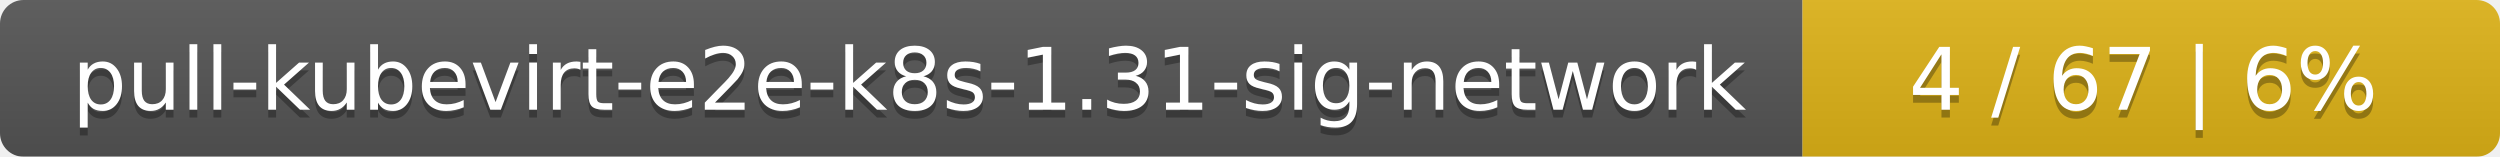
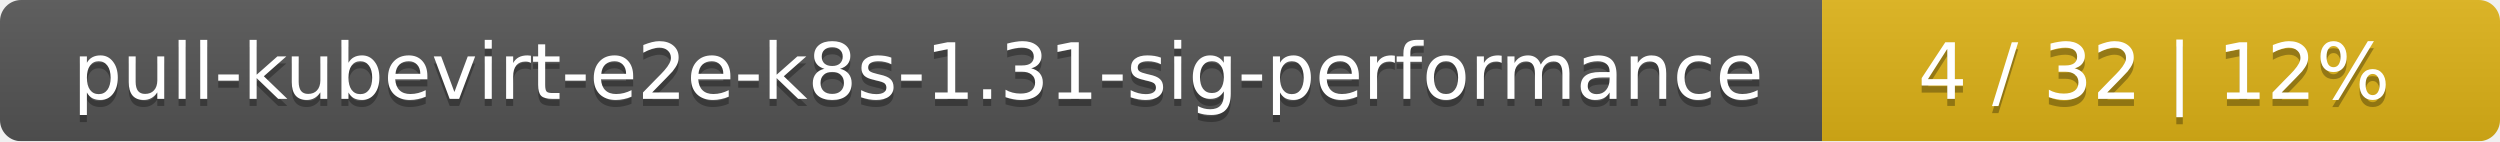
- <svg xmlns="http://www.w3.org/2000/svg" width="319" height="20">
+ <svg xmlns="http://www.w3.org/2000/svg" width="354" height="20">
  <linearGradient id="smooth" x2="0" y2="100%">
    <stop offset="0" stop-color="#bbb" stop-opacity=".1" />
    <stop offset="1" stop-opacity=".1" />
  </linearGradient>
  <mask id="round">
-     <rect width="319" height="20" rx="3" fill="#fff" />
+     <rect width="354" height="20" rx="3" fill="#fff" />
  </mask>
  <g mask="url(#round)">
-     <rect width="230" height="20" fill="#555" />
-     <rect x="230" width="89" height="20" fill="#dfb317" />
-     <rect width="319" height="20" fill="url(#smooth)" />
+     <rect width="258" height="20" fill="#555" />
+     <rect x="258" width="96" height="20" fill="#dfb317" />
+     <rect width="354" height="20" fill="url(#smooth)" />
  </g>
  <g fill="#fff" text-anchor="middle" font-family="DejaVu Sans,Verdana,Geneva,sans-serif" font-size="11">
-     <text x="116" y="15" fill="#010101" fill-opacity=".3">pull-kubevirt-e2e-k8s-1.31-sig-network</text>
-     <text x="116" y="14">pull-kubevirt-e2e-k8s-1.31-sig-network</text>
-     <text x="273.5" y="15" fill="#010101" fill-opacity=".3">4 / 67    |    6%</text>
-     <text x="273.5" y="14">4 / 67    |    6%</text>
+     <text x="130" y="15" fill="#010101" fill-opacity=".3">pull-kubevirt-e2e-k8s-1.31-sig-performance</text>
+     <text x="130" y="14">pull-kubevirt-e2e-k8s-1.31-sig-performance</text>
+     <text x="305" y="15" fill="#010101" fill-opacity=".3">4 / 32    |    12%</text>
+     <text x="305" y="14">4 / 32    |    12%</text>
  </g>
</svg>
